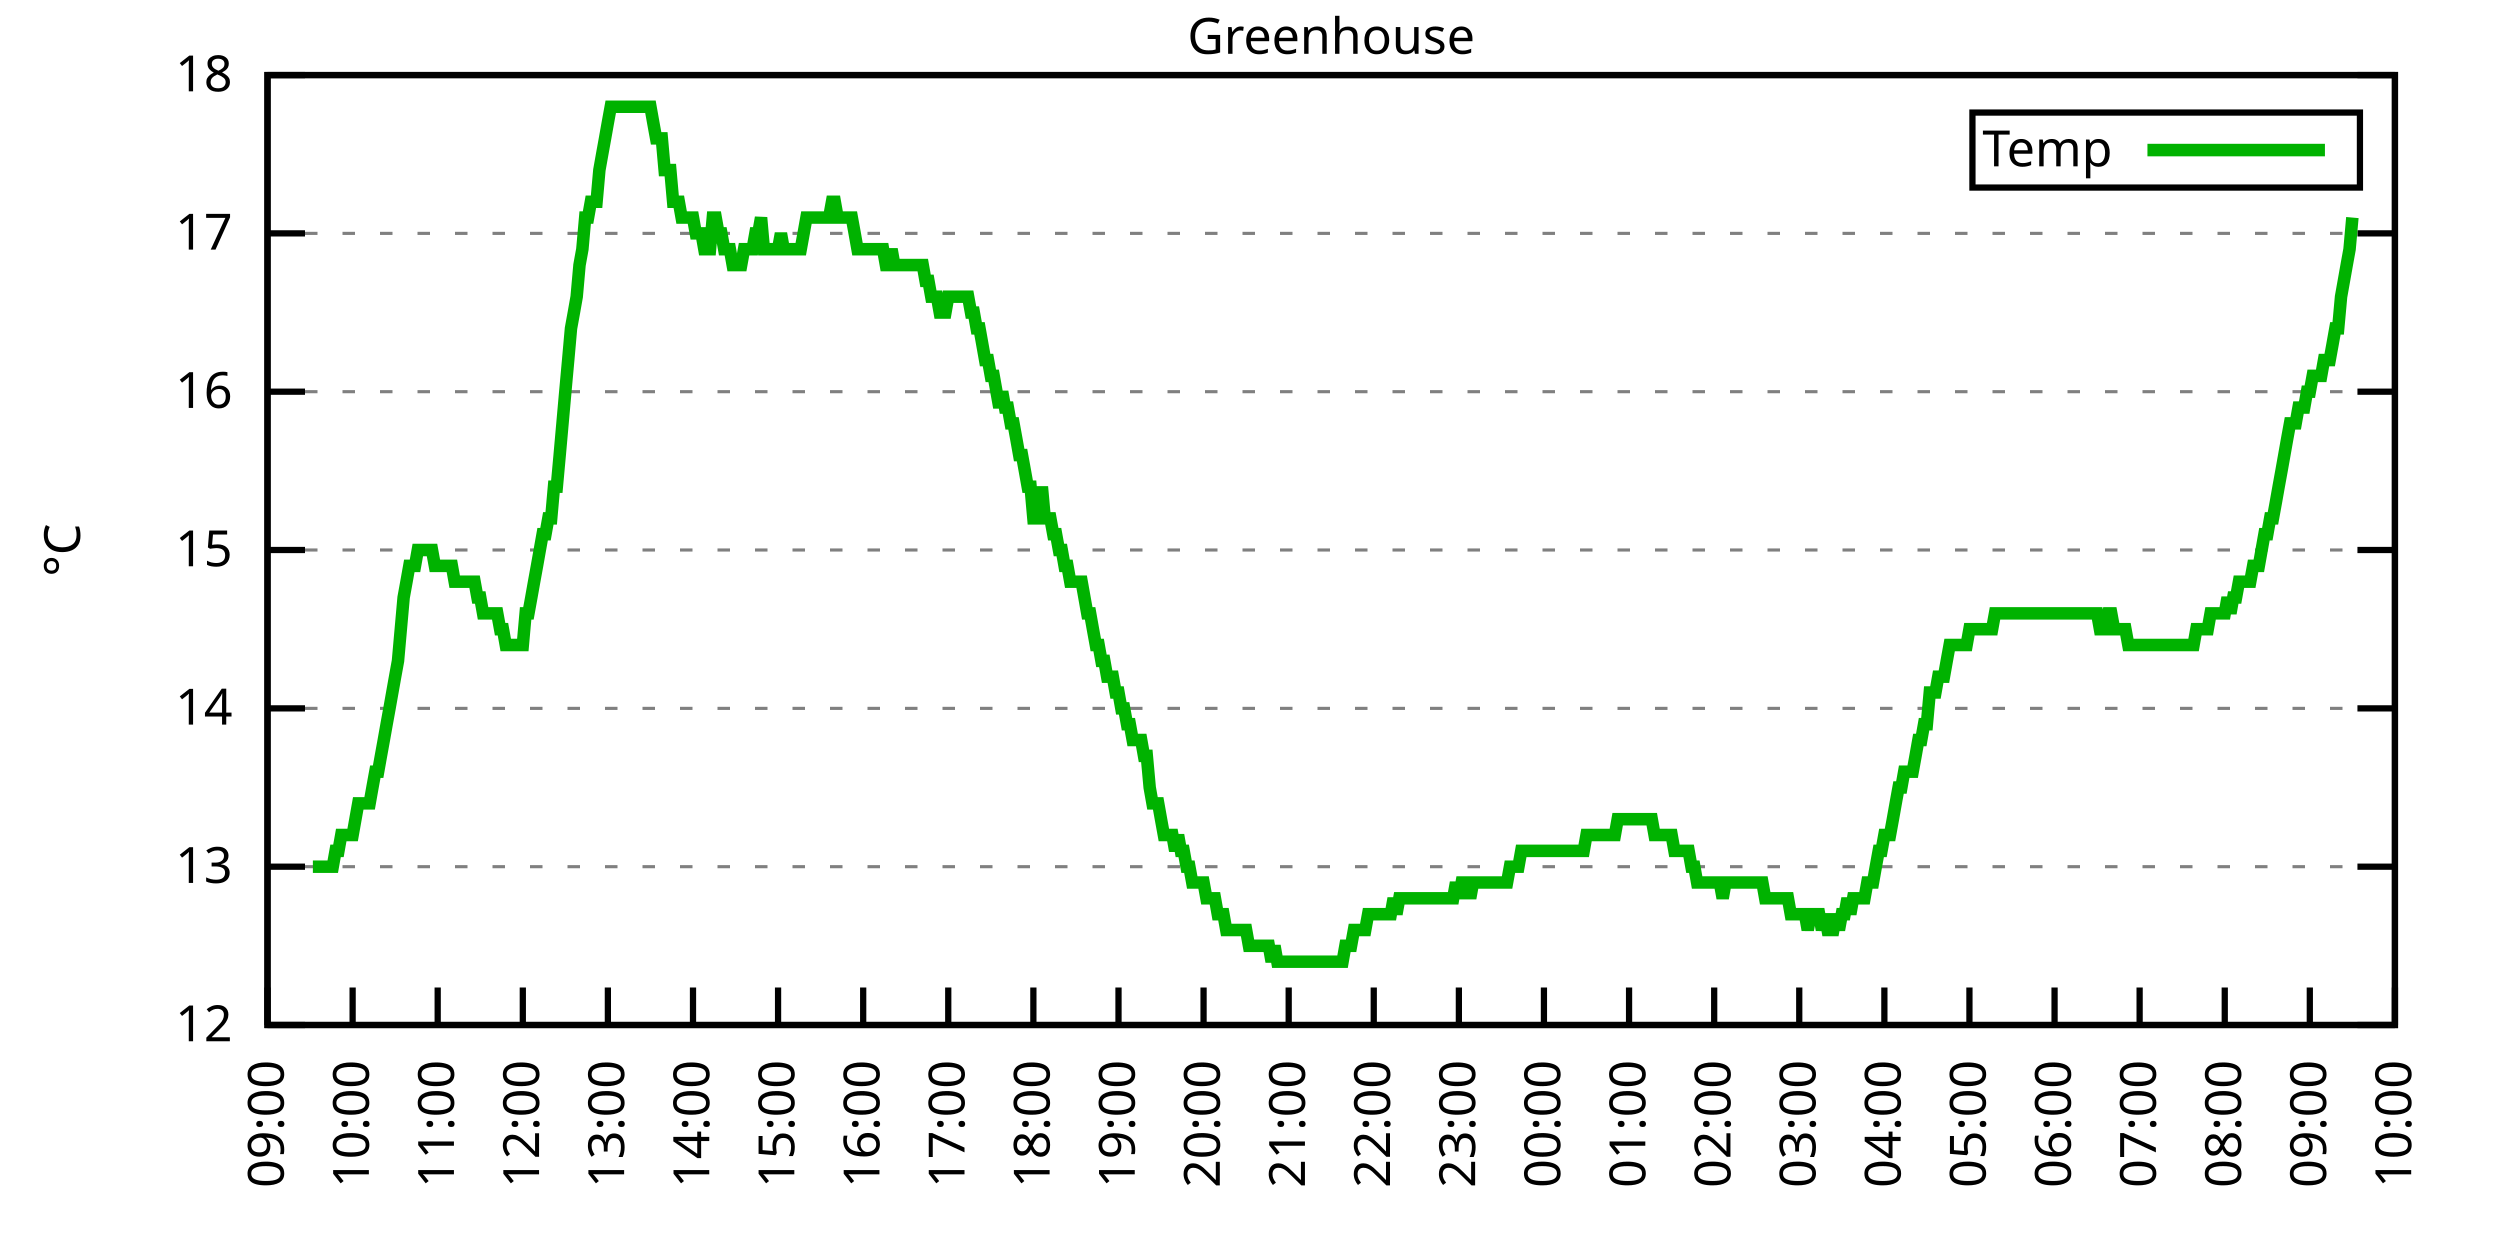
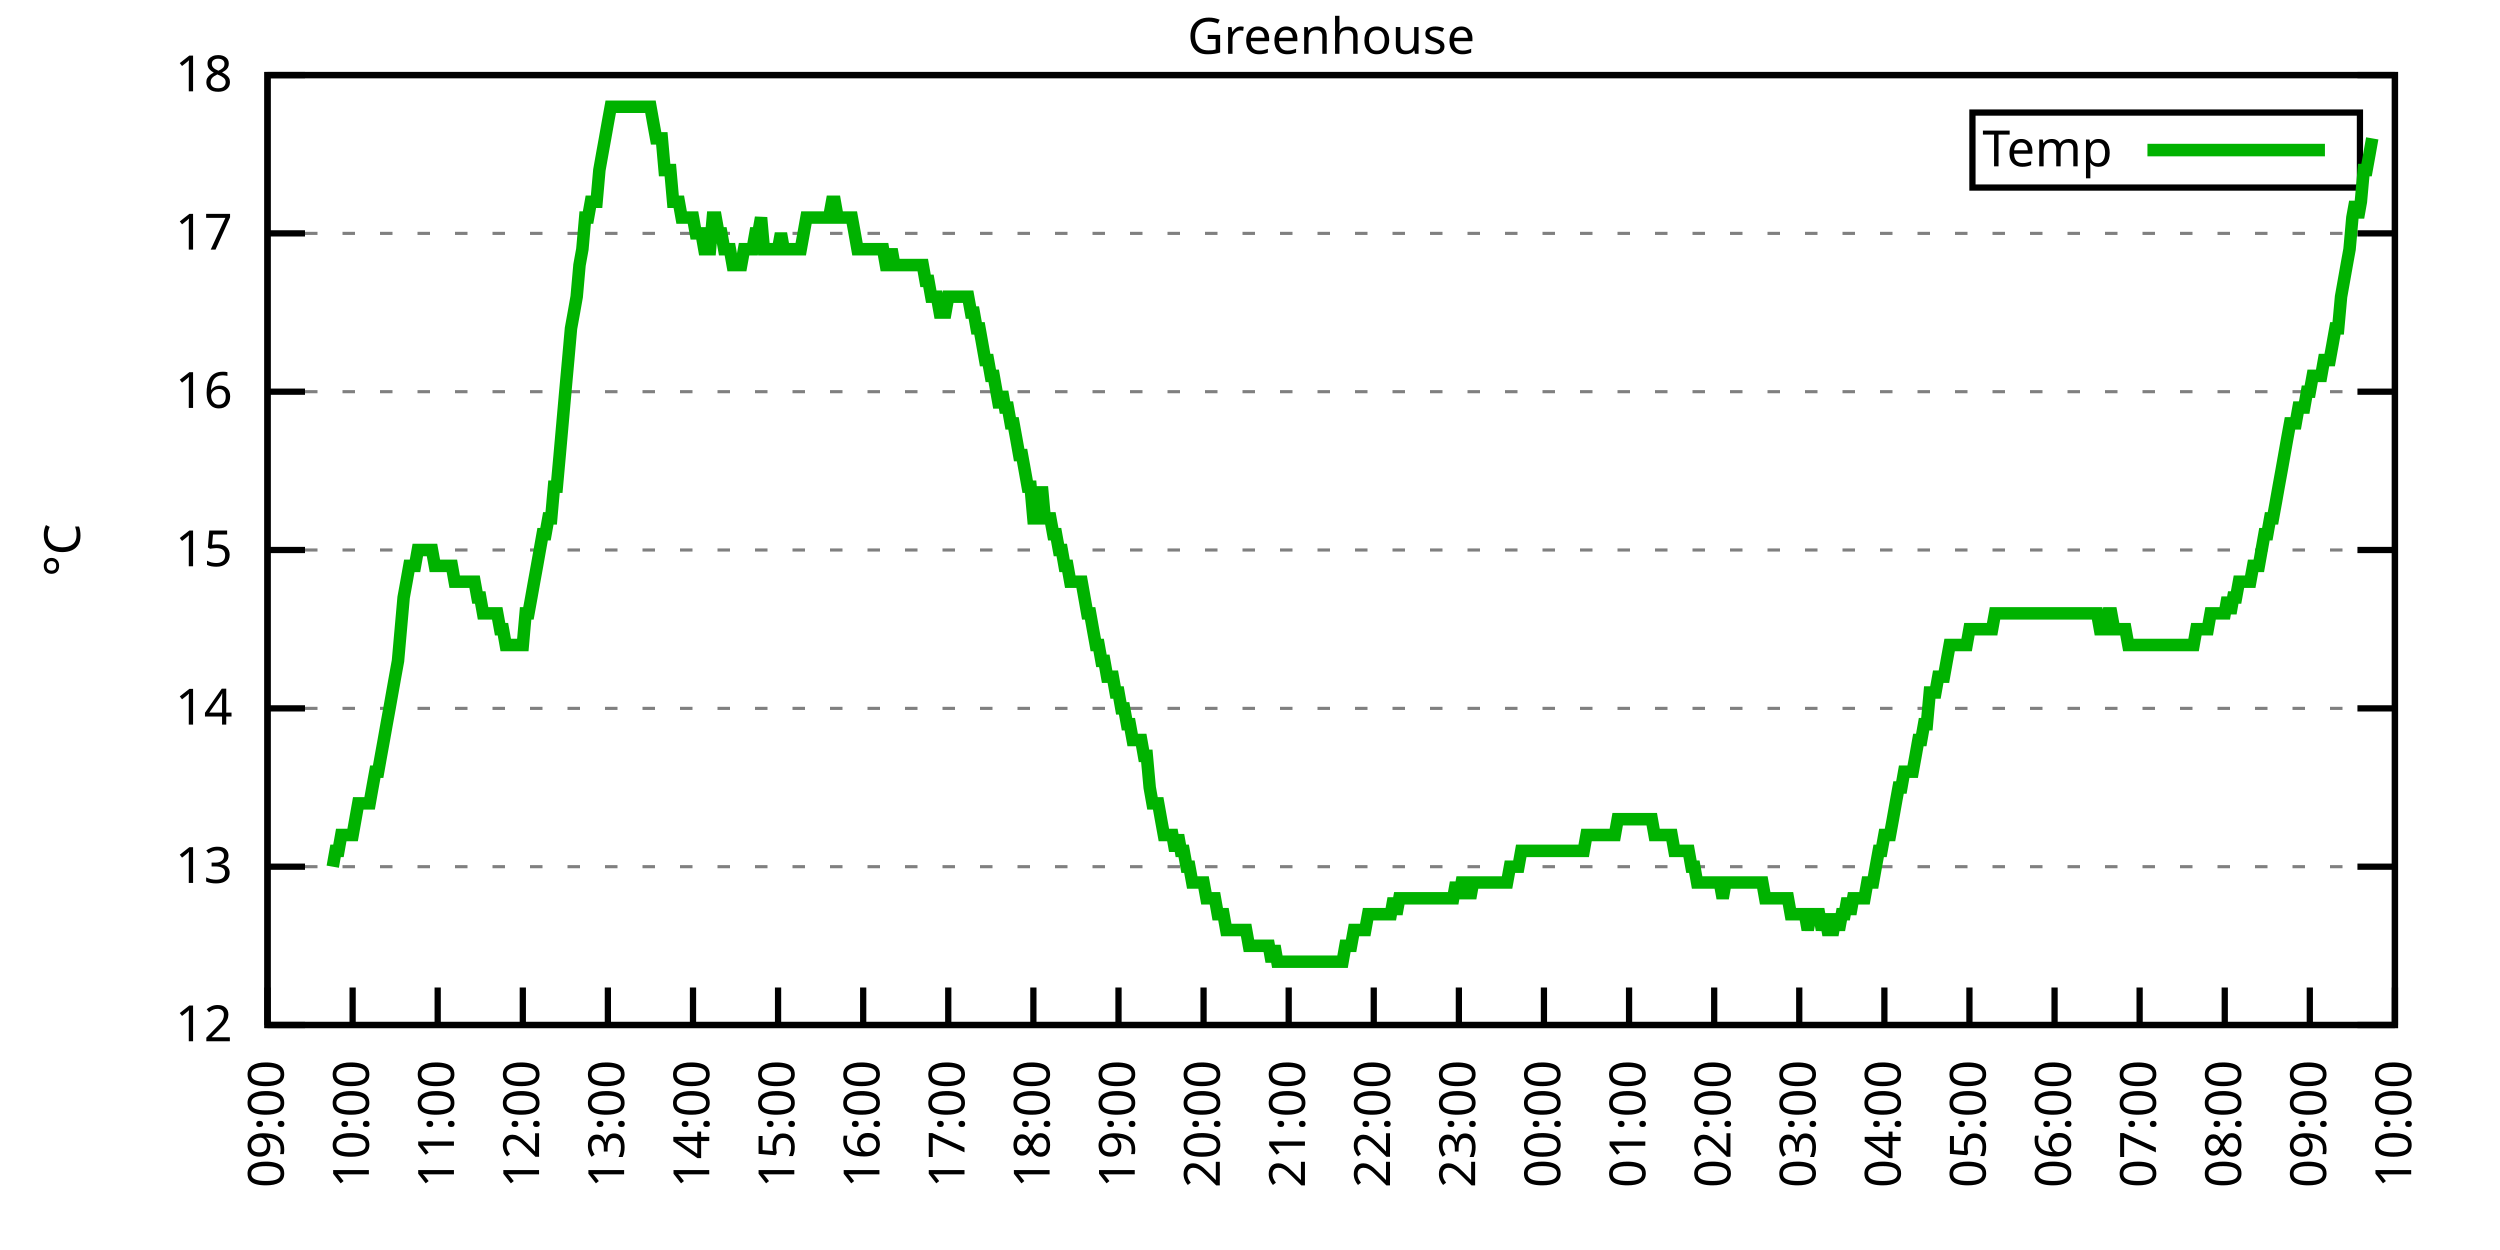
<svg xmlns="http://www.w3.org/2000/svg" xmlns:xlink="http://www.w3.org/1999/xlink" width="400" height="200" viewBox="0 0 400 200">
  <g id="gnuplot_canvas">
    <rect x="0" y="0" width="400" height="200" fill="none" />
    <defs>
      <circle id="gpDot" r="0.5" stroke-width="0.5" stroke="currentColor" />
      <path id="gpPt0" stroke-width="0.333" stroke="currentColor" d="M-1,0 h2 M0,-1 v2" />
      <path id="gpPt1" stroke-width="0.333" stroke="currentColor" d="M-1,-1 L1,1 M1,-1 L-1,1" />
      <path id="gpPt2" stroke-width="0.333" stroke="currentColor" d="M-1,0 L1,0 M0,-1 L0,1 M-1,-1 L1,1 M-1,1 L1,-1" />
      <rect id="gpPt3" stroke-width="0.333" stroke="currentColor" x="-1" y="-1" width="2" height="2" />
      <rect id="gpPt4" stroke-width="0.333" stroke="currentColor" fill="currentColor" x="-1" y="-1" width="2" height="2" />
      <circle id="gpPt5" stroke-width="0.333" stroke="currentColor" cx="0" cy="0" r="1" />
      <use xlink:href="#gpPt5" id="gpPt6" fill="currentColor" stroke="none" />
      <path id="gpPt7" stroke-width="0.333" stroke="currentColor" d="M0,-1.33 L-1.33,0.67 L1.33,0.67 z" />
      <use xlink:href="#gpPt7" id="gpPt8" fill="currentColor" stroke="none" />
      <use xlink:href="#gpPt7" id="gpPt9" stroke="currentColor" transform="rotate(180)" />
      <use xlink:href="#gpPt9" id="gpPt10" fill="currentColor" stroke="none" />
      <use xlink:href="#gpPt3" id="gpPt11" stroke="currentColor" transform="rotate(45)" />
      <use xlink:href="#gpPt11" id="gpPt12" fill="currentColor" stroke="none" />
      <path id="gpPt13" stroke-width="0.333" stroke="currentColor" d="M0,1.330 L1.265,0.411 L0.782,-1.067 L-0.782,-1.076 L-1.265,0.411 z" />
      <use xlink:href="#gpPt13" id="gpPt14" fill="currentColor" stroke="none" />
      <filter id="textbox" filterUnits="objectBoundingBox" x="0" y="0" height="1" width="1">
        <feFlood flood-color="white" flood-opacity="1" result="bgnd" />
        <feComposite in="SourceGraphic" in2="bgnd" operator="atop" />
      </filter>
      <filter id="greybox" filterUnits="objectBoundingBox" x="0" y="0" height="1" width="1">
        <feFlood flood-color="lightgrey" flood-opacity="1" result="grey" />
        <feComposite in="SourceGraphic" in2="grey" operator="atop" />
      </filter>
    </defs>
    <g fill="none" color="white" stroke="currentColor" stroke-width="1.00" stroke-linecap="butt" stroke-linejoin="miter">
</g>
    <g fill="none" color="black" stroke="currentColor" stroke-width="1.00" stroke-linecap="butt" stroke-linejoin="miter">
      <g stroke="none" shape-rendering="crispEdges">
        <polygon fill="rgb(255, 255, 255)" points="42.80,164.00 383.18,164.00 383.18,12.02 42.80,12.02 " />
      </g>
    </g>
    <g fill="none" color="black" stroke="currentColor" stroke-width="1.00" stroke-linecap="butt" stroke-linejoin="miter">
</g>
    <g fill="none" color="black" stroke="black" stroke-width="0.50" stroke-linecap="butt" stroke-linejoin="miter">
</g>
    <g fill="none" color="gray" stroke="currentColor" stroke-width="0.50" stroke-linecap="butt" stroke-linejoin="miter">
      <path stroke="gray" stroke-dasharray="2,4" class="gridline" d="M42.80,164.00 L383.19,164.00  " />
    </g>
    <g fill="none" color="gray" stroke="gray" stroke-width="1.00" stroke-linecap="butt" stroke-linejoin="miter">
</g>
    <g fill="none" color="black" stroke="currentColor" stroke-width="1.00" stroke-linecap="butt" stroke-linejoin="miter">
      <path stroke="black" d="M42.80,164.00 L48.80,164.00 M383.19,164.00 L377.19,164.00  " />
      <g transform="translate(37.20,166.60)" stroke="none" fill="black" font-family="Sans" font-size="8.00" text-anchor="end">
        <text>
          <tspan font-family="Sans"> 12</tspan>
        </text>
      </g>
    </g>
    <g fill="none" color="black" stroke="currentColor" stroke-width="1.00" stroke-linecap="butt" stroke-linejoin="miter">
</g>
    <g fill="none" color="black" stroke="black" stroke-width="0.50" stroke-linecap="butt" stroke-linejoin="miter">
</g>
    <g fill="none" color="gray" stroke="currentColor" stroke-width="0.50" stroke-linecap="butt" stroke-linejoin="miter">
      <path stroke="gray" stroke-dasharray="2,4" class="gridline" d="M42.80,138.67 L383.19,138.67  " />
    </g>
    <g fill="none" color="gray" stroke="gray" stroke-width="1.00" stroke-linecap="butt" stroke-linejoin="miter">
</g>
    <g fill="none" color="black" stroke="currentColor" stroke-width="1.00" stroke-linecap="butt" stroke-linejoin="miter">
      <path stroke="black" d="M42.80,138.67 L48.80,138.67 M383.19,138.67 L377.19,138.67  " />
      <g transform="translate(37.20,141.27)" stroke="none" fill="black" font-family="Sans" font-size="8.00" text-anchor="end">
        <text>
          <tspan font-family="Sans"> 13</tspan>
        </text>
      </g>
    </g>
    <g fill="none" color="black" stroke="currentColor" stroke-width="1.00" stroke-linecap="butt" stroke-linejoin="miter">
</g>
    <g fill="none" color="black" stroke="black" stroke-width="0.50" stroke-linecap="butt" stroke-linejoin="miter">
</g>
    <g fill="none" color="gray" stroke="currentColor" stroke-width="0.50" stroke-linecap="butt" stroke-linejoin="miter">
      <path stroke="gray" stroke-dasharray="2,4" class="gridline" d="M42.80,113.34 L383.19,113.34  " />
    </g>
    <g fill="none" color="gray" stroke="gray" stroke-width="1.00" stroke-linecap="butt" stroke-linejoin="miter">
</g>
    <g fill="none" color="black" stroke="currentColor" stroke-width="1.00" stroke-linecap="butt" stroke-linejoin="miter">
      <path stroke="black" d="M42.80,113.34 L48.80,113.34 M383.19,113.34 L377.19,113.34  " />
      <g transform="translate(37.20,115.94)" stroke="none" fill="black" font-family="Sans" font-size="8.00" text-anchor="end">
        <text>
          <tspan font-family="Sans"> 14</tspan>
        </text>
      </g>
    </g>
    <g fill="none" color="black" stroke="currentColor" stroke-width="1.00" stroke-linecap="butt" stroke-linejoin="miter">
</g>
    <g fill="none" color="black" stroke="black" stroke-width="0.50" stroke-linecap="butt" stroke-linejoin="miter">
</g>
    <g fill="none" color="gray" stroke="currentColor" stroke-width="0.50" stroke-linecap="butt" stroke-linejoin="miter">
      <path stroke="gray" stroke-dasharray="2,4" class="gridline" d="M42.80,88.00 L383.19,88.00  " />
    </g>
    <g fill="none" color="gray" stroke="gray" stroke-width="1.00" stroke-linecap="butt" stroke-linejoin="miter">
</g>
    <g fill="none" color="black" stroke="currentColor" stroke-width="1.00" stroke-linecap="butt" stroke-linejoin="miter">
      <path stroke="black" d="M42.80,88.00 L48.80,88.00 M383.19,88.00 L377.19,88.00  " />
      <g transform="translate(37.20,90.60)" stroke="none" fill="black" font-family="Sans" font-size="8.00" text-anchor="end">
        <text>
          <tspan font-family="Sans"> 15</tspan>
        </text>
      </g>
    </g>
    <g fill="none" color="black" stroke="currentColor" stroke-width="1.00" stroke-linecap="butt" stroke-linejoin="miter">
</g>
    <g fill="none" color="black" stroke="black" stroke-width="0.50" stroke-linecap="butt" stroke-linejoin="miter">
</g>
    <g fill="none" color="gray" stroke="currentColor" stroke-width="0.50" stroke-linecap="butt" stroke-linejoin="miter">
      <path stroke="gray" stroke-dasharray="2,4" class="gridline" d="M42.80,62.67 L383.19,62.67  " />
    </g>
    <g fill="none" color="gray" stroke="gray" stroke-width="1.00" stroke-linecap="butt" stroke-linejoin="miter">
</g>
    <g fill="none" color="black" stroke="currentColor" stroke-width="1.00" stroke-linecap="butt" stroke-linejoin="miter">
      <path stroke="black" d="M42.80,62.67 L48.80,62.67 M383.19,62.67 L377.19,62.67  " />
      <g transform="translate(37.20,65.27)" stroke="none" fill="black" font-family="Sans" font-size="8.00" text-anchor="end">
        <text>
          <tspan font-family="Sans"> 16</tspan>
        </text>
      </g>
    </g>
    <g fill="none" color="black" stroke="currentColor" stroke-width="1.00" stroke-linecap="butt" stroke-linejoin="miter">
</g>
    <g fill="none" color="black" stroke="black" stroke-width="0.50" stroke-linecap="butt" stroke-linejoin="miter">
</g>
    <g fill="none" color="gray" stroke="currentColor" stroke-width="0.50" stroke-linecap="butt" stroke-linejoin="miter">
      <path stroke="gray" stroke-dasharray="2,4" class="gridline" d="M42.80,37.34 L383.19,37.34  " />
    </g>
    <g fill="none" color="gray" stroke="gray" stroke-width="1.00" stroke-linecap="butt" stroke-linejoin="miter">
</g>
    <g fill="none" color="black" stroke="currentColor" stroke-width="1.00" stroke-linecap="butt" stroke-linejoin="miter">
      <path stroke="black" d="M42.80,37.34 L48.80,37.34 M383.19,37.34 L377.19,37.34  " />
      <g transform="translate(37.20,39.94)" stroke="none" fill="black" font-family="Sans" font-size="8.00" text-anchor="end">
        <text>
          <tspan font-family="Sans"> 17</tspan>
        </text>
      </g>
    </g>
    <g fill="none" color="black" stroke="currentColor" stroke-width="1.00" stroke-linecap="butt" stroke-linejoin="miter">
</g>
    <g fill="none" color="black" stroke="black" stroke-width="0.50" stroke-linecap="butt" stroke-linejoin="miter">
</g>
    <g fill="none" color="gray" stroke="currentColor" stroke-width="0.50" stroke-linecap="butt" stroke-linejoin="miter">
      <path stroke="gray" stroke-dasharray="2,4" class="gridline" d="M42.80,12.01 L383.19,12.01  " />
    </g>
    <g fill="none" color="gray" stroke="gray" stroke-width="1.00" stroke-linecap="butt" stroke-linejoin="miter">
</g>
    <g fill="none" color="black" stroke="currentColor" stroke-width="1.00" stroke-linecap="butt" stroke-linejoin="miter">
      <path stroke="black" d="M42.80,12.01 L48.80,12.01 M383.19,12.01 L377.19,12.01  " />
      <g transform="translate(37.20,14.61)" stroke="none" fill="black" font-family="Sans" font-size="8.00" text-anchor="end">
        <text>
          <tspan font-family="Sans"> 18</tspan>
        </text>
      </g>
    </g>
    <g fill="none" color="black" stroke="currentColor" stroke-width="1.00" stroke-linecap="butt" stroke-linejoin="miter">
      <path stroke="black" d="M42.80,164.00 L42.80,158.00  " />
      <g transform="translate(45.40,169.60) rotate(270.00)" stroke="none" fill="black" font-family="Sans" font-size="8.00" text-anchor="end">
        <text>
          <tspan font-family="Sans">09:00</tspan>
        </text>
      </g>
    </g>
    <g fill="none" color="black" stroke="currentColor" stroke-width="1.00" stroke-linecap="butt" stroke-linejoin="miter">
      <path stroke="black" d="M56.42,164.00 L56.42,158.00  " />
      <g transform="translate(59.02,169.60) rotate(270.00)" stroke="none" fill="black" font-family="Sans" font-size="8.00" text-anchor="end">
        <text>
          <tspan font-family="Sans">10:00</tspan>
        </text>
      </g>
    </g>
    <g fill="none" color="black" stroke="currentColor" stroke-width="1.00" stroke-linecap="butt" stroke-linejoin="miter">
      <path stroke="black" d="M70.03,164.00 L70.03,158.00  " />
      <g transform="translate(72.63,169.60) rotate(270.00)" stroke="none" fill="black" font-family="Sans" font-size="8.00" text-anchor="end">
        <text>
          <tspan font-family="Sans">11:00</tspan>
        </text>
      </g>
    </g>
    <g fill="none" color="black" stroke="currentColor" stroke-width="1.00" stroke-linecap="butt" stroke-linejoin="miter">
      <path stroke="black" d="M83.65,164.00 L83.65,158.00  " />
      <g transform="translate(86.25,169.60) rotate(270.00)" stroke="none" fill="black" font-family="Sans" font-size="8.00" text-anchor="end">
        <text>
          <tspan font-family="Sans">12:00</tspan>
        </text>
      </g>
    </g>
    <g fill="none" color="black" stroke="currentColor" stroke-width="1.00" stroke-linecap="butt" stroke-linejoin="miter">
      <path stroke="black" d="M97.26,164.00 L97.26,158.00  " />
      <g transform="translate(99.86,169.60) rotate(270.00)" stroke="none" fill="black" font-family="Sans" font-size="8.00" text-anchor="end">
        <text>
          <tspan font-family="Sans">13:00</tspan>
        </text>
      </g>
    </g>
    <g fill="none" color="black" stroke="currentColor" stroke-width="1.00" stroke-linecap="butt" stroke-linejoin="miter">
      <path stroke="black" d="M110.88,164.00 L110.88,158.00  " />
      <g transform="translate(113.48,169.60) rotate(270.00)" stroke="none" fill="black" font-family="Sans" font-size="8.00" text-anchor="end">
        <text>
          <tspan font-family="Sans">14:00</tspan>
        </text>
      </g>
    </g>
    <g fill="none" color="black" stroke="currentColor" stroke-width="1.00" stroke-linecap="butt" stroke-linejoin="miter">
      <path stroke="black" d="M124.49,164.00 L124.49,158.00  " />
      <g transform="translate(127.09,169.60) rotate(270.00)" stroke="none" fill="black" font-family="Sans" font-size="8.00" text-anchor="end">
        <text>
          <tspan font-family="Sans">15:00</tspan>
        </text>
      </g>
    </g>
    <g fill="none" color="black" stroke="currentColor" stroke-width="1.00" stroke-linecap="butt" stroke-linejoin="miter">
      <path stroke="black" d="M138.11,164.00 L138.11,158.00  " />
      <g transform="translate(140.71,169.60) rotate(270.00)" stroke="none" fill="black" font-family="Sans" font-size="8.00" text-anchor="end">
        <text>
          <tspan font-family="Sans">16:00</tspan>
        </text>
      </g>
    </g>
    <g fill="none" color="black" stroke="currentColor" stroke-width="1.00" stroke-linecap="butt" stroke-linejoin="miter">
      <path stroke="black" d="M151.72,164.00 L151.72,158.00  " />
      <g transform="translate(154.32,169.60) rotate(270.00)" stroke="none" fill="black" font-family="Sans" font-size="8.00" text-anchor="end">
        <text>
          <tspan font-family="Sans">17:00</tspan>
        </text>
      </g>
    </g>
    <g fill="none" color="black" stroke="currentColor" stroke-width="1.00" stroke-linecap="butt" stroke-linejoin="miter">
      <path stroke="black" d="M165.34,164.00 L165.34,158.00  " />
      <g transform="translate(167.94,169.60) rotate(270.00)" stroke="none" fill="black" font-family="Sans" font-size="8.00" text-anchor="end">
        <text>
          <tspan font-family="Sans">18:00</tspan>
        </text>
      </g>
    </g>
    <g fill="none" color="black" stroke="currentColor" stroke-width="1.00" stroke-linecap="butt" stroke-linejoin="miter">
      <path stroke="black" d="M178.96,164.00 L178.96,158.00  " />
      <g transform="translate(181.56,169.60) rotate(270.00)" stroke="none" fill="black" font-family="Sans" font-size="8.00" text-anchor="end">
        <text>
          <tspan font-family="Sans">19:00</tspan>
        </text>
      </g>
    </g>
    <g fill="none" color="black" stroke="currentColor" stroke-width="1.00" stroke-linecap="butt" stroke-linejoin="miter">
      <path stroke="black" d="M192.57,164.00 L192.57,158.00  " />
      <g transform="translate(195.17,169.60) rotate(270.00)" stroke="none" fill="black" font-family="Sans" font-size="8.00" text-anchor="end">
        <text>
          <tspan font-family="Sans">20:00</tspan>
        </text>
      </g>
    </g>
    <g fill="none" color="black" stroke="currentColor" stroke-width="1.00" stroke-linecap="butt" stroke-linejoin="miter">
      <path stroke="black" d="M206.19,164.00 L206.19,158.00  " />
      <g transform="translate(208.79,169.60) rotate(270.00)" stroke="none" fill="black" font-family="Sans" font-size="8.00" text-anchor="end">
        <text>
          <tspan font-family="Sans">21:00</tspan>
        </text>
      </g>
    </g>
    <g fill="none" color="black" stroke="currentColor" stroke-width="1.00" stroke-linecap="butt" stroke-linejoin="miter">
      <path stroke="black" d="M219.80,164.00 L219.80,158.00  " />
      <g transform="translate(222.40,169.60) rotate(270.00)" stroke="none" fill="black" font-family="Sans" font-size="8.00" text-anchor="end">
        <text>
          <tspan font-family="Sans">22:00</tspan>
        </text>
      </g>
    </g>
    <g fill="none" color="black" stroke="currentColor" stroke-width="1.00" stroke-linecap="butt" stroke-linejoin="miter">
      <path stroke="black" d="M233.42,164.00 L233.42,158.00  " />
      <g transform="translate(236.02,169.60) rotate(270.00)" stroke="none" fill="black" font-family="Sans" font-size="8.00" text-anchor="end">
        <text>
          <tspan font-family="Sans">23:00</tspan>
        </text>
      </g>
    </g>
    <g fill="none" color="black" stroke="currentColor" stroke-width="1.00" stroke-linecap="butt" stroke-linejoin="miter">
      <path stroke="black" d="M247.03,164.00 L247.03,158.00  " />
      <g transform="translate(249.63,169.60) rotate(270.00)" stroke="none" fill="black" font-family="Sans" font-size="8.00" text-anchor="end">
        <text>
          <tspan font-family="Sans">00:00</tspan>
        </text>
      </g>
    </g>
    <g fill="none" color="black" stroke="currentColor" stroke-width="1.00" stroke-linecap="butt" stroke-linejoin="miter">
      <path stroke="black" d="M260.65,164.00 L260.65,158.00  " />
      <g transform="translate(263.25,169.60) rotate(270.00)" stroke="none" fill="black" font-family="Sans" font-size="8.00" text-anchor="end">
        <text>
          <tspan font-family="Sans">01:00</tspan>
        </text>
      </g>
    </g>
    <g fill="none" color="black" stroke="currentColor" stroke-width="1.00" stroke-linecap="butt" stroke-linejoin="miter">
      <path stroke="black" d="M274.27,164.00 L274.27,158.00  " />
      <g transform="translate(276.87,169.60) rotate(270.00)" stroke="none" fill="black" font-family="Sans" font-size="8.00" text-anchor="end">
        <text>
          <tspan font-family="Sans">02:00</tspan>
        </text>
      </g>
    </g>
    <g fill="none" color="black" stroke="currentColor" stroke-width="1.00" stroke-linecap="butt" stroke-linejoin="miter">
      <path stroke="black" d="M287.88,164.00 L287.88,158.00  " />
      <g transform="translate(290.48,169.60) rotate(270.00)" stroke="none" fill="black" font-family="Sans" font-size="8.00" text-anchor="end">
        <text>
          <tspan font-family="Sans">03:00</tspan>
        </text>
      </g>
    </g>
    <g fill="none" color="black" stroke="currentColor" stroke-width="1.00" stroke-linecap="butt" stroke-linejoin="miter">
      <path stroke="black" d="M301.50,164.00 L301.50,158.00  " />
      <g transform="translate(304.10,169.60) rotate(270.00)" stroke="none" fill="black" font-family="Sans" font-size="8.00" text-anchor="end">
        <text>
          <tspan font-family="Sans">04:00</tspan>
        </text>
      </g>
    </g>
    <g fill="none" color="black" stroke="currentColor" stroke-width="1.00" stroke-linecap="butt" stroke-linejoin="miter">
      <path stroke="black" d="M315.11,164.00 L315.11,158.00  " />
      <g transform="translate(317.71,169.60) rotate(270.00)" stroke="none" fill="black" font-family="Sans" font-size="8.00" text-anchor="end">
        <text>
          <tspan font-family="Sans">05:00</tspan>
        </text>
      </g>
    </g>
    <g fill="none" color="black" stroke="currentColor" stroke-width="1.00" stroke-linecap="butt" stroke-linejoin="miter">
      <path stroke="black" d="M328.73,164.00 L328.73,158.00  " />
      <g transform="translate(331.33,169.60) rotate(270.00)" stroke="none" fill="black" font-family="Sans" font-size="8.00" text-anchor="end">
        <text>
          <tspan font-family="Sans">06:00</tspan>
        </text>
      </g>
    </g>
    <g fill="none" color="black" stroke="currentColor" stroke-width="1.00" stroke-linecap="butt" stroke-linejoin="miter">
      <path stroke="black" d="M342.34,164.00 L342.34,158.00  " />
      <g transform="translate(344.94,169.60) rotate(270.00)" stroke="none" fill="black" font-family="Sans" font-size="8.00" text-anchor="end">
        <text>
          <tspan font-family="Sans">07:00</tspan>
        </text>
      </g>
    </g>
    <g fill="none" color="black" stroke="currentColor" stroke-width="1.00" stroke-linecap="butt" stroke-linejoin="miter">
      <path stroke="black" d="M355.96,164.00 L355.96,158.00  " />
      <g transform="translate(358.56,169.60) rotate(270.00)" stroke="none" fill="black" font-family="Sans" font-size="8.00" text-anchor="end">
        <text>
          <tspan font-family="Sans">08:00</tspan>
        </text>
      </g>
    </g>
    <g fill="none" color="black" stroke="currentColor" stroke-width="1.00" stroke-linecap="butt" stroke-linejoin="miter">
      <path stroke="black" d="M369.57,164.00 L369.57,158.00  " />
      <g transform="translate(372.17,169.60) rotate(270.00)" stroke="none" fill="black" font-family="Sans" font-size="8.00" text-anchor="end">
        <text>
          <tspan font-family="Sans">09:00</tspan>
        </text>
      </g>
    </g>
    <g fill="none" color="black" stroke="currentColor" stroke-width="1.00" stroke-linecap="butt" stroke-linejoin="miter">
      <path stroke="black" d="M383.19,164.00 L383.19,158.00  " />
      <g transform="translate(385.79,169.60) rotate(270.00)" stroke="none" fill="black" font-family="Sans" font-size="8.00" text-anchor="end">
        <text>
          <tspan font-family="Sans">10:00</tspan>
        </text>
      </g>
    </g>
    <g fill="none" color="black" stroke="currentColor" stroke-width="1.00" stroke-linecap="butt" stroke-linejoin="miter">
</g>
    <g fill="none" color="black" stroke="currentColor" stroke-width="1.00" stroke-linecap="butt" stroke-linejoin="miter">
      <path stroke="black" d="M42.80,12.01 L42.80,164.00 L383.19,164.00 L383.19,12.01 L42.80,12.01 Z  " />
    </g>
    <g fill="none" color="black" stroke="currentColor" stroke-width="1.00" stroke-linecap="butt" stroke-linejoin="miter">
</g>
    <g fill="none" color="black" stroke="currentColor" stroke-width="1.00" stroke-linecap="butt" stroke-linejoin="miter">
      <path stroke="black" d="M315.59,30.01 L315.59,18.01 L377.59,18.01 L377.59,30.01 L315.59,30.01 Z  " />
    </g>
    <g id="Greenhouse_plot_1">
      <g fill="none" color="white" stroke="black" stroke-width="2.00" stroke-linecap="butt" stroke-linejoin="miter">
</g>
      <g fill="none" color="black" stroke="currentColor" stroke-width="2.00" stroke-linecap="butt" stroke-linejoin="miter">
        <g transform="translate(337.99,26.61)" stroke="none" fill="black" font-family="Sans" font-size="8.00" text-anchor="end">
          <text>
            <tspan font-family="Sans">Temp</tspan>
          </text>
        </g>
      </g>
      <g fill="none" color="black" stroke="currentColor" stroke-width="2.00" stroke-linecap="butt" stroke-linejoin="miter">
-         <path stroke="rgb(  0, 178,   0)" d="M343.59,24.01 L371.99,24.01 M50.06,138.67 L50.52,138.67 L50.97,138.67 L51.42,138.67 L51.88,138.67 L52.33,138.67   L52.78,138.67 L53.24,138.67 L53.69,136.14 L54.15,136.14 L54.60,133.60 L55.05,133.60 L55.51,133.60 L55.96,133.60   L56.42,133.60 L56.87,131.07 L57.32,128.54 L57.78,128.54 L58.23,128.54 L58.68,128.54 L59.14,128.54 L59.59,126.00   L60.05,123.47 L60.50,123.47 L60.95,120.94 L61.41,118.40 L61.86,115.87 L62.32,113.34 L62.77,110.80 L63.22,108.27   L63.68,105.74 L64.13,100.67 L64.58,95.60 L65.04,93.07 L65.49,90.54 L65.95,90.54 L66.40,90.54 L66.85,88.00   L67.31,88.00 L67.76,88.00 L68.22,88.00 L68.67,88.00 L69.12,88.00 L69.58,90.54 L70.03,90.54 L70.49,90.54   L70.94,90.54 L71.39,90.54 L71.85,90.54 L72.30,90.54 L72.75,93.07 L73.21,93.07 L73.66,93.07 L74.12,93.07   L74.57,93.07 L75.02,93.07 L75.48,93.07 L75.93,93.07 L76.39,95.60 L76.84,95.60 L77.29,98.14 L77.75,98.14   L78.20,98.14 L78.65,98.14 L79.11,98.14 L79.56,98.14 L80.02,100.67 L80.47,100.67 L80.92,103.20 L81.38,103.20   L81.83,103.20 L82.29,103.20 L82.74,103.20 L83.19,103.20 L83.65,103.20 L84.10,98.14 L84.55,98.14 L85.01,95.60   L85.46,93.07 L85.92,90.54 L86.37,88.00 L86.82,85.47 L87.28,85.47 L87.73,82.94 L88.19,82.94 L88.64,77.87   L89.09,77.87 L89.55,72.81 L90.00,67.74 L90.45,62.67 L90.91,57.61 L91.36,52.54 L91.82,50.01 L92.27,47.47   L92.72,42.41 L93.18,39.87 L93.63,34.81 L94.09,34.81 L94.54,32.28 L94.99,32.28 L95.45,32.28 L95.90,27.21   L96.35,24.68 L96.81,22.14 L97.26,19.61 L97.72,17.08 L98.17,17.08 L98.62,17.08 L99.08,17.08 L99.53,17.08   L99.99,17.08 L100.44,17.08 L100.89,17.08 L101.35,17.08 L101.80,17.08 L102.25,17.08 L102.71,17.08 L103.16,17.08   L103.62,17.08 L104.07,17.08 L104.52,19.61 L104.98,22.14 L105.43,22.14 L105.89,22.14 L106.34,27.21 L106.79,27.21   L107.25,27.21 L107.70,32.28 L108.15,32.28 L108.61,32.28 L109.06,34.81 L109.52,34.81 L109.97,34.81 L110.42,34.81   L110.88,34.81 L111.33,37.34 L111.79,37.34 L112.24,37.34 L112.69,39.87 L113.15,39.87 L113.60,39.87 L114.05,34.81   L114.51,34.81 L114.96,37.34 L115.42,37.34 L115.87,39.87 L116.32,39.87 L116.78,39.87 L117.23,42.41 L117.69,42.41   L118.14,42.41 L118.59,42.41 L119.05,39.87 L119.50,39.87 L119.96,39.87 L120.41,39.87 L120.86,37.34 L121.32,37.34   L121.77,34.81 L122.22,39.87 L122.68,39.87 L123.13,39.87 L123.59,39.87 L124.04,39.87 L124.49,39.87 L124.95,37.34   L125.40,39.87 L125.86,39.87 L126.31,39.87 L126.76,39.87 L127.22,39.87 L127.67,39.87 L128.12,39.87 L128.58,37.34   L129.03,34.81 L129.49,34.81 L129.94,34.81 L130.39,34.81 L130.85,34.81 L131.30,34.81 L131.76,34.81 L132.21,34.81   L132.66,34.81 L133.12,32.28 L133.57,32.28 L134.02,34.81 L134.48,34.81 L134.93,34.81 L135.39,34.81 L135.84,34.81   L136.29,34.81 L136.75,37.34 L137.20,39.87 L137.66,39.87 L138.11,39.87 L138.56,39.87 L139.02,39.87 L139.47,39.87   L139.92,39.87 L140.38,39.87 L140.83,39.87 L141.29,39.87 L141.74,42.41 L142.19,42.41 L142.65,39.87 L143.10,42.41   L143.56,42.41 L144.01,42.41 L144.46,42.41 L144.92,42.41 L145.37,42.41 L145.82,42.41 L146.28,42.41 L146.73,42.41   L147.19,42.41 L147.64,42.41 L148.09,44.94 L148.55,44.94 L149.00,47.47 L149.46,47.47 L149.91,47.47 L150.36,50.01   L150.82,50.01 L151.27,50.01 L151.72,47.47 L152.18,47.47 L152.63,47.47 L153.09,47.47 L153.54,47.47 L153.99,47.47   L154.45,47.47 L154.90,47.47 L155.36,50.01 L155.81,50.01 L156.26,52.54 L156.72,52.54 L157.17,55.07 L157.62,57.61   L158.08,57.61 L158.53,60.14 L158.99,60.14 L159.44,62.67 L159.89,65.21 L160.35,62.67 L160.80,65.21 L161.26,65.21   L161.71,67.74 L162.16,67.74 L162.62,70.27 L163.07,72.81 L163.52,72.81 L163.98,75.34 L164.43,77.87 L164.89,77.87   L165.34,82.94 L165.79,82.94 L166.25,82.94 L166.70,77.87 L167.16,82.94 L167.61,82.94 L168.06,82.94 L168.52,85.47   L168.97,85.47 L169.43,88.00 L169.88,88.00 L170.33,90.54 L170.79,90.54 L171.24,93.07 L171.69,93.07 L172.15,93.07   L172.60,93.07 L173.06,93.07 L173.51,95.60 L173.96,98.14 L174.42,98.14 L174.87,100.67 L175.33,103.20 L175.78,103.20   L176.23,105.74 L176.69,105.74 L177.14,108.27 L177.59,108.27 L178.05,108.27 L178.50,110.80 L178.96,110.80 L179.41,113.34   L179.86,113.34 L180.32,115.87 L180.77,115.87 L181.23,118.40 L181.68,118.40 L182.13,118.40 L182.59,118.40 L183.04,120.94   L183.49,120.94 L183.95,126.00 L184.40,128.54 L184.86,128.54 L185.31,128.54 L185.76,131.07 L186.22,133.60 L186.67,133.60   L187.13,133.60 L187.58,133.60 L188.03,136.14 L188.49,133.60 L188.94,136.14 L189.39,136.14 L189.85,138.67 L190.30,138.67   L190.76,141.20 L191.21,141.20 L191.66,141.20 L192.12,141.20 L192.57,141.20 L193.03,143.73 L193.48,143.73 L193.93,143.73   L194.39,143.73 L194.84,146.27 L195.29,146.27 L195.75,146.27 L196.20,148.80 L196.66,148.80 L197.11,148.80 L197.56,148.80   L198.02,148.80 L198.47,148.80 L198.93,148.80 L199.38,148.80 L199.83,151.33 L200.29,151.33 L200.74,151.33 L201.19,151.33   L201.65,151.33 L202.10,151.33 L202.56,151.33 L203.01,151.33 L203.46,153.87 L203.92,151.33 L204.37,153.87 L204.83,153.87   L205.28,153.87 L205.73,153.87 L206.19,153.87 L206.64,153.87 L207.09,153.87 L207.55,153.87 L208.00,153.87 L208.46,153.87   L208.91,153.87 L209.36,153.87 L209.82,153.87 L210.27,153.87 L210.73,153.87 L211.18,153.87 L211.63,153.87 L212.09,153.87   L212.54,153.87 L213.00,153.87 L213.45,153.87 L213.90,153.87 L214.36,153.87 L214.81,153.87 L215.26,151.33 L215.72,151.33   L216.17,151.33 L216.63,148.80 L217.08,148.80 L217.53,148.80 L217.99,148.80 L218.44,148.80 L218.90,146.27 L219.35,146.27   L219.80,146.27 L220.26,146.27 L220.71,146.27 L221.16,146.27 L221.62,146.27 L222.07,146.27 L222.53,146.27 L222.98,143.73   L223.43,146.27 L223.89,143.73 L224.34,143.73 L224.80,143.73 L225.25,143.73 L225.70,143.73 L226.16,143.73 L226.61,143.73   L227.06,143.73 L227.52,143.73 L227.97,143.73 L228.43,143.73 L228.88,143.73 L229.33,143.73 L229.79,143.73 L230.24,143.73   L230.70,143.73 L231.15,143.73 L231.60,143.73 L232.06,143.73 L232.51,143.73 L232.96,141.20 L233.42,143.73 L233.87,141.20   L234.33,141.20 L234.78,141.20 L235.23,143.73 L235.69,141.20 L236.14,141.20 L236.60,141.20 L237.05,141.20 L237.50,141.20   L237.96,141.20 L238.41,141.20 L238.86,141.20 L239.32,141.20 L239.77,141.20 L240.23,141.20 L240.68,141.20 L241.13,141.20   L241.59,138.67 L242.04,138.67 L242.50,138.67 L242.95,138.67 L243.40,136.14 L243.86,136.14 L244.31,136.14 L244.76,136.14   L245.22,136.14 L245.67,136.14 L246.13,136.14 L246.58,136.14 L247.03,136.14 L247.49,136.14 L247.94,136.14 L248.40,136.14   L248.85,136.14 L249.30,136.14 L249.76,136.14 L250.21,136.14 L250.66,136.14 L251.12,136.14 L251.57,136.14 L252.03,136.14   L252.48,136.14 L252.93,136.14 L253.39,136.14 L253.84,133.60 L254.30,133.60 L254.75,133.60 L255.20,133.60 L255.66,133.60   L256.11,133.60 L256.56,133.60 L257.02,133.60 L257.47,133.60 L257.93,133.60 L258.38,133.60 L258.83,131.07 L259.29,131.07   L259.74,131.07 L260.20,131.07 L260.65,131.07 L261.10,131.07 L261.56,131.07 L262.01,131.07 L262.47,131.07 L262.92,131.07   L263.37,131.07 L263.83,131.07 L264.28,131.07 L264.73,133.60 L265.19,133.60 L265.64,133.60 L266.10,133.60 L266.55,133.60   L267.00,133.60 L267.46,133.60 L267.91,136.14 L268.37,136.14 L268.82,136.14 L269.27,136.14 L269.73,136.14 L270.18,136.14   L270.63,138.67 L271.09,138.67 L271.54,141.20 L272.00,141.20 L272.45,141.20 L272.90,141.20 L273.36,141.20 L273.81,141.20   L274.27,141.20 L274.72,141.20 L275.17,141.20 L275.63,143.73 L276.08,141.20 L276.53,141.20 L276.99,141.20 L277.44,141.20   L277.90,141.20 L278.35,141.20 L278.80,141.20 L279.26,141.20 L279.71,141.20 L280.17,141.20 L280.62,141.20 L281.07,141.20   L281.53,141.20 L281.98,141.20 L282.43,143.73 L282.89,143.73 L283.34,143.73 L283.80,143.73 L284.25,143.73 L284.70,143.73   L285.16,143.73 L285.61,143.73 L286.07,143.73 L286.52,146.27 L286.97,146.27 L287.43,146.27 L287.88,146.27 L288.33,146.27   L288.79,146.27 L289.24,148.80 L289.70,146.27 L290.15,146.27 L290.60,146.27 L291.06,146.27 L291.51,148.80 L291.97,146.27   L292.42,148.80 L292.87,148.80 L293.33,148.80 L293.78,146.27 L294.23,148.80 L294.69,146.27 L295.14,146.27 L295.60,143.73   L296.05,146.27 L296.50,143.73 L296.96,143.73 L297.41,143.73 L297.87,143.73 L298.32,143.73 L298.77,141.20 L299.23,141.20   L299.68,141.20 L300.13,138.67 L300.59,136.14 L301.04,136.14 L301.50,133.60 L301.95,133.60 L302.40,133.60 L302.86,131.07   L303.31,128.54 L303.77,126.00 L304.22,126.00 L304.67,123.47 L305.13,123.47 L305.58,123.47 L306.03,123.47 L306.49,120.94   L306.94,118.40 L307.40,118.40 L307.85,115.87 L308.30,115.87 L308.76,110.80 L309.21,110.80 L309.67,110.80 L310.12,108.27   L310.57,108.27 L311.03,108.27 L311.48,105.74 L311.94,103.20 L312.39,103.20 L312.84,103.20 L313.30,103.20 L313.75,103.20   L314.20,103.20 L314.66,103.20 L315.11,100.67 L315.57,100.67 L316.02,100.67 L316.47,100.67 L316.93,100.67 L317.38,100.67   L317.84,100.67 L318.29,100.67 L318.74,100.67 L319.20,98.14 L319.65,98.14 L320.10,98.14 L320.56,98.14 L321.01,98.14   L321.47,98.14 L321.92,98.14 L322.37,98.14 L322.83,98.14 L323.28,98.14 L323.74,98.14 L324.19,98.14 L324.64,98.14   L325.10,98.14 L325.55,98.14 L326.00,98.14 L326.46,98.14 L326.91,98.14 L327.37,98.14 L327.82,98.14 L328.27,98.14   L328.73,98.14 L329.18,98.14 L329.64,98.14 L330.09,98.14 L330.54,98.14 L331.00,98.14 L331.45,98.14 L331.90,98.14   L332.36,98.14 L332.81,98.14 L333.27,98.14 L333.72,98.14 L334.17,98.14 L334.63,98.14 L335.08,98.14 L335.54,98.14   L335.99,100.67 L336.44,100.67 L336.90,100.67 L337.35,98.14 L337.80,98.14 L338.26,100.67 L338.71,100.67 L339.17,100.67   L339.62,100.67 L340.07,100.67 L340.53,103.20 L340.98,103.20 L341.44,103.20 L341.89,103.20 L342.34,103.20 L342.80,103.20   L343.25,103.20 L343.70,103.20 L344.16,103.20 L344.61,103.20 L345.07,103.20 L345.52,103.20 L345.97,103.20 L346.43,103.20   L346.88,103.20 L347.34,103.20 L347.79,103.20 L348.24,103.20 L348.70,103.20 L349.15,103.20 L349.60,103.20 L350.06,103.20   L350.51,103.20 L350.97,103.20 L351.42,100.67 L351.87,100.67 L352.33,100.67 L352.78,100.67 L353.24,100.67 L353.69,98.14   L354.14,98.14 L354.60,98.14 L355.05,98.14 L355.50,98.14 L355.96,98.14 L356.41,95.60 L356.87,98.14 L357.32,95.60   L357.77,95.60 L358.23,93.07 L358.68,93.07 L359.14,93.07 L359.59,93.07 L360.04,93.07 L360.50,90.54 L360.95,90.54   L361.41,90.54 L361.86,88.00 L362.31,85.47 L362.77,85.47 L363.22,82.94 L363.67,82.94 L364.13,80.41 L364.58,77.87   L365.04,75.34 L365.49,72.81 L365.94,70.27 L366.40,67.74 L366.85,67.74 L367.31,67.74 L367.76,65.21 L368.21,65.21   L368.67,65.21 L369.12,62.67 L369.57,62.67 L370.03,60.14 L370.48,60.14 L370.94,60.14 L371.39,60.14 L371.84,57.61   L372.30,57.61 L372.75,57.61 L373.21,55.07 L373.66,52.54 L374.11,52.54 L374.57,47.47 L375.02,44.94 L375.47,42.41   L375.93,39.87 L376.38,34.81  " />
+         <path stroke="rgb(  0, 178,   0)" d="M343.59,24.01 L371.99,24.01 M53.24,138.67 L53.69,136.14 L54.15,136.14 L54.60,133.60 L55.05,133.60 L55.51,133.60   L55.96,133.60 L56.42,133.60 L56.87,131.07 L57.32,128.54 L57.78,128.54 L58.23,128.54 L58.68,128.54 L59.14,128.54   L59.59,126.00 L60.05,123.47 L60.50,123.47 L60.95,120.94 L61.41,118.40 L61.86,115.87 L62.32,113.34 L62.77,110.80   L63.22,108.27 L63.68,105.74 L64.13,100.67 L64.58,95.60 L65.04,93.07 L65.49,90.54 L65.95,90.54 L66.40,90.54   L66.85,88.00 L67.31,88.00 L67.76,88.00 L68.22,88.00 L68.67,88.00 L69.12,88.00 L69.58,90.54 L70.03,90.54   L70.49,90.54 L70.94,90.54 L71.39,90.54 L71.85,90.54 L72.30,90.54 L72.75,93.07 L73.21,93.07 L73.66,93.07   L74.12,93.07 L74.57,93.07 L75.02,93.07 L75.48,93.07 L75.93,93.07 L76.39,95.60 L76.84,95.60 L77.29,98.14   L77.75,98.14 L78.20,98.14 L78.65,98.14 L79.11,98.14 L79.56,98.14 L80.02,100.67 L80.47,100.67 L80.92,103.20   L81.38,103.20 L81.83,103.20 L82.29,103.20 L82.74,103.20 L83.19,103.20 L83.65,103.20 L84.10,98.14 L84.55,98.14   L85.01,95.60 L85.46,93.07 L85.92,90.54 L86.37,88.00 L86.82,85.47 L87.28,85.47 L87.73,82.94 L88.19,82.94   L88.64,77.87 L89.09,77.87 L89.55,72.81 L90.00,67.74 L90.45,62.67 L90.91,57.61 L91.36,52.54 L91.82,50.01   L92.27,47.47 L92.72,42.41 L93.18,39.87 L93.63,34.81 L94.09,34.81 L94.54,32.28 L94.99,32.28 L95.45,32.28   L95.90,27.21 L96.35,24.68 L96.81,22.14 L97.26,19.61 L97.72,17.08 L98.17,17.08 L98.62,17.08 L99.08,17.08   L99.53,17.08 L99.99,17.08 L100.44,17.08 L100.89,17.08 L101.35,17.08 L101.80,17.08 L102.25,17.08 L102.71,17.08   L103.16,17.08 L103.62,17.08 L104.07,17.08 L104.52,19.61 L104.98,22.14 L105.43,22.14 L105.89,22.14 L106.34,27.21   L106.79,27.21 L107.25,27.21 L107.70,32.28 L108.15,32.28 L108.61,32.28 L109.06,34.81 L109.52,34.81 L109.97,34.81   L110.42,34.81 L110.88,34.81 L111.33,37.34 L111.79,37.34 L112.24,37.34 L112.69,39.87 L113.15,39.87 L113.60,39.87   L114.05,34.81 L114.51,34.81 L114.96,37.34 L115.42,37.34 L115.87,39.87 L116.32,39.87 L116.78,39.87 L117.23,42.41   L117.69,42.41 L118.14,42.41 L118.59,42.41 L119.05,39.87 L119.50,39.87 L119.96,39.87 L120.41,39.87 L120.86,37.34   L121.32,37.34 L121.77,34.81 L122.22,39.87 L122.68,39.87 L123.13,39.87 L123.59,39.87 L124.04,39.87 L124.49,39.87   L124.95,37.34 L125.40,39.87 L125.86,39.87 L126.31,39.87 L126.76,39.87 L127.22,39.87 L127.67,39.87 L128.12,39.87   L128.58,37.34 L129.03,34.81 L129.49,34.81 L129.94,34.81 L130.39,34.81 L130.85,34.81 L131.30,34.81 L131.76,34.81   L132.21,34.81 L132.66,34.81 L133.12,32.28 L133.57,32.28 L134.02,34.81 L134.48,34.81 L134.93,34.81 L135.39,34.81   L135.84,34.81 L136.29,34.81 L136.75,37.34 L137.20,39.87 L137.66,39.87 L138.11,39.87 L138.56,39.87 L139.02,39.87   L139.47,39.87 L139.92,39.87 L140.38,39.87 L140.83,39.87 L141.29,39.87 L141.74,42.41 L142.19,42.41 L142.65,39.87   L143.10,42.41 L143.56,42.41 L144.01,42.41 L144.46,42.41 L144.92,42.41 L145.37,42.41 L145.82,42.41 L146.28,42.41   L146.73,42.41 L147.19,42.41 L147.64,42.41 L148.09,44.94 L148.55,44.94 L149.00,47.47 L149.46,47.47 L149.91,47.47   L150.36,50.01 L150.82,50.01 L151.27,50.01 L151.72,47.47 L152.18,47.47 L152.63,47.47 L153.09,47.47 L153.54,47.47   L153.99,47.47 L154.45,47.47 L154.90,47.47 L155.36,50.01 L155.81,50.01 L156.26,52.54 L156.72,52.54 L157.17,55.07   L157.62,57.61 L158.08,57.61 L158.53,60.14 L158.99,60.14 L159.44,62.67 L159.89,65.21 L160.35,62.67 L160.80,65.21   L161.26,65.21 L161.71,67.74 L162.16,67.74 L162.62,70.27 L163.07,72.81 L163.52,72.81 L163.98,75.34 L164.43,77.87   L164.89,77.87 L165.34,82.94 L165.79,82.94 L166.25,82.94 L166.70,77.87 L167.16,82.94 L167.61,82.94 L168.06,82.94   L168.52,85.47 L168.97,85.47 L169.43,88.00 L169.88,88.00 L170.33,90.54 L170.79,90.54 L171.24,93.07 L171.69,93.07   L172.15,93.07 L172.60,93.07 L173.06,93.07 L173.51,95.60 L173.96,98.14 L174.42,98.14 L174.87,100.67 L175.33,103.20   L175.78,103.20 L176.23,105.74 L176.69,105.74 L177.14,108.27 L177.59,108.27 L178.05,108.27 L178.50,110.80 L178.96,110.80   L179.41,113.34 L179.86,113.34 L180.32,115.87 L180.77,115.87 L181.23,118.40 L181.68,118.40 L182.13,118.40 L182.59,118.40   L183.04,120.94 L183.49,120.94 L183.95,126.00 L184.40,128.54 L184.86,128.54 L185.31,128.54 L185.76,131.07 L186.22,133.60   L186.67,133.60 L187.13,133.60 L187.58,133.60 L188.03,136.14 L188.49,133.60 L188.94,136.14 L189.39,136.14 L189.85,138.67   L190.30,138.67 L190.76,141.20 L191.21,141.20 L191.66,141.20 L192.12,141.20 L192.57,141.20 L193.03,143.73 L193.48,143.73   L193.93,143.73 L194.39,143.73 L194.84,146.27 L195.29,146.27 L195.75,146.27 L196.20,148.80 L196.66,148.80 L197.11,148.80   L197.56,148.80 L198.02,148.80 L198.47,148.80 L198.93,148.80 L199.38,148.80 L199.83,151.33 L200.29,151.33 L200.74,151.33   L201.19,151.33 L201.65,151.33 L202.10,151.33 L202.56,151.33 L203.01,151.33 L203.46,153.87 L203.92,151.33 L204.37,153.87   L204.83,153.87 L205.28,153.87 L205.73,153.87 L206.19,153.87 L206.64,153.87 L207.09,153.87 L207.55,153.87 L208.00,153.87   L208.46,153.87 L208.91,153.87 L209.36,153.87 L209.82,153.87 L210.27,153.87 L210.73,153.87 L211.18,153.87 L211.63,153.87   L212.09,153.87 L212.54,153.87 L213.00,153.87 L213.45,153.87 L213.90,153.87 L214.36,153.87 L214.81,153.87 L215.26,151.33   L215.72,151.33 L216.17,151.33 L216.63,148.80 L217.08,148.80 L217.53,148.80 L217.99,148.80 L218.44,148.80 L218.90,146.27   L219.35,146.27 L219.80,146.27 L220.26,146.27 L220.71,146.27 L221.16,146.27 L221.62,146.27 L222.07,146.27 L222.53,146.27   L222.98,143.73 L223.43,146.27 L223.89,143.73 L224.34,143.73 L224.80,143.73 L225.25,143.73 L225.70,143.73 L226.16,143.73   L226.61,143.73 L227.06,143.73 L227.52,143.73 L227.97,143.73 L228.43,143.73 L228.88,143.73 L229.33,143.73 L229.79,143.73   L230.24,143.73 L230.70,143.73 L231.15,143.73 L231.60,143.73 L232.06,143.73 L232.51,143.73 L232.96,141.20 L233.42,143.73   L233.87,141.20 L234.33,141.20 L234.78,141.20 L235.23,143.73 L235.69,141.20 L236.14,141.20 L236.60,141.20 L237.05,141.20   L237.50,141.20 L237.96,141.20 L238.41,141.20 L238.86,141.20 L239.32,141.20 L239.77,141.20 L240.23,141.20 L240.68,141.20   L241.13,141.20 L241.59,138.67 L242.04,138.67 L242.50,138.67 L242.95,138.67 L243.40,136.14 L243.86,136.14 L244.31,136.14   L244.76,136.14 L245.22,136.14 L245.67,136.14 L246.13,136.14 L246.58,136.14 L247.03,136.14 L247.49,136.14 L247.94,136.14   L248.40,136.14 L248.85,136.14 L249.30,136.14 L249.76,136.14 L250.21,136.14 L250.66,136.14 L251.12,136.14 L251.57,136.14   L252.03,136.14 L252.48,136.14 L252.93,136.14 L253.39,136.14 L253.84,133.60 L254.30,133.60 L254.75,133.60 L255.20,133.60   L255.66,133.60 L256.11,133.60 L256.56,133.60 L257.02,133.60 L257.47,133.60 L257.93,133.60 L258.38,133.60 L258.83,131.07   L259.29,131.07 L259.74,131.07 L260.20,131.07 L260.65,131.07 L261.10,131.07 L261.56,131.07 L262.01,131.07 L262.47,131.07   L262.92,131.07 L263.37,131.07 L263.83,131.07 L264.28,131.07 L264.73,133.60 L265.19,133.60 L265.64,133.60 L266.10,133.60   L266.55,133.60 L267.00,133.60 L267.46,133.60 L267.91,136.14 L268.37,136.14 L268.82,136.14 L269.27,136.14 L269.73,136.14   L270.18,136.14 L270.63,138.67 L271.09,138.67 L271.54,141.20 L272.00,141.20 L272.45,141.20 L272.90,141.20 L273.36,141.20   L273.81,141.20 L274.27,141.20 L274.72,141.20 L275.17,141.20 L275.63,143.73 L276.08,141.20 L276.53,141.20 L276.99,141.20   L277.44,141.20 L277.90,141.20 L278.35,141.20 L278.80,141.20 L279.26,141.20 L279.71,141.20 L280.17,141.20 L280.62,141.20   L281.07,141.20 L281.53,141.20 L281.98,141.20 L282.43,143.73 L282.89,143.73 L283.34,143.73 L283.80,143.73 L284.25,143.73   L284.70,143.73 L285.16,143.73 L285.61,143.73 L286.07,143.73 L286.52,146.27 L286.97,146.27 L287.43,146.27 L287.88,146.27   L288.33,146.27 L288.79,146.27 L289.24,148.80 L289.70,146.27 L290.15,146.27 L290.60,146.27 L291.06,146.27 L291.51,148.80   L291.97,146.27 L292.42,148.80 L292.87,148.80 L293.33,148.80 L293.78,146.27 L294.23,148.80 L294.69,146.27 L295.14,146.27   L295.60,143.73 L296.05,146.27 L296.50,143.73 L296.96,143.73 L297.41,143.73 L297.87,143.73 L298.32,143.73 L298.77,141.20   L299.23,141.20 L299.68,141.20 L300.13,138.67 L300.59,136.14 L301.04,136.14 L301.50,133.60 L301.95,133.60 L302.40,133.60   L302.86,131.07 L303.31,128.54 L303.77,126.00 L304.22,126.00 L304.67,123.47 L305.13,123.47 L305.58,123.47 L306.03,123.47   L306.49,120.94 L306.94,118.40 L307.40,118.40 L307.85,115.87 L308.30,115.87 L308.76,110.80 L309.21,110.80 L309.67,110.80   L310.12,108.27 L310.57,108.27 L311.03,108.27 L311.48,105.74 L311.94,103.20 L312.39,103.20 L312.84,103.20 L313.30,103.20   L313.75,103.20 L314.20,103.20 L314.66,103.20 L315.11,100.67 L315.57,100.67 L316.02,100.67 L316.47,100.67 L316.93,100.67   L317.38,100.67 L317.84,100.67 L318.29,100.67 L318.74,100.67 L319.20,98.14 L319.65,98.14 L320.10,98.14 L320.56,98.14   L321.01,98.14 L321.47,98.14 L321.92,98.14 L322.37,98.14 L322.83,98.14 L323.28,98.14 L323.74,98.14 L324.19,98.14   L324.64,98.14 L325.10,98.14 L325.55,98.14 L326.00,98.14 L326.46,98.14 L326.91,98.14 L327.37,98.14 L327.82,98.14   L328.27,98.14 L328.73,98.14 L329.18,98.14 L329.64,98.14 L330.09,98.14 L330.54,98.14 L331.00,98.14 L331.45,98.14   L331.90,98.14 L332.36,98.14 L332.81,98.14 L333.27,98.14 L333.72,98.14 L334.17,98.14 L334.63,98.14 L335.08,98.14   L335.54,98.14 L335.99,100.67 L336.44,100.67 L336.90,100.67 L337.35,98.14 L337.80,98.14 L338.26,100.67 L338.71,100.67   L339.17,100.67 L339.62,100.67 L340.07,100.67 L340.53,103.20 L340.98,103.20 L341.44,103.20 L341.89,103.20 L342.34,103.20   L342.80,103.20 L343.25,103.20 L343.70,103.20 L344.16,103.20 L344.61,103.20 L345.07,103.20 L345.52,103.20 L345.97,103.20   L346.43,103.20 L346.88,103.20 L347.34,103.20 L347.79,103.20 L348.24,103.20 L348.70,103.20 L349.15,103.20 L349.60,103.20   L350.06,103.20 L350.51,103.20 L350.97,103.20 L351.42,100.67 L351.87,100.67 L352.33,100.67 L352.78,100.67 L353.24,100.67   L353.69,98.14 L354.14,98.14 L354.60,98.14 L355.05,98.14 L355.50,98.14 L355.96,98.14 L356.41,95.60 L356.87,98.14   L357.32,95.60 L357.77,95.60 L358.23,93.07 L358.68,93.07 L359.14,93.07 L359.59,93.07 L360.04,93.07 L360.50,90.54   L360.95,90.54 L361.41,90.54 L361.86,88.00 L362.31,85.47 L362.77,85.47 L363.22,82.94 L363.67,82.94 L364.13,80.41   L364.58,77.87 L365.04,75.34 L365.49,72.81 L365.94,70.27 L366.40,67.74 L366.85,67.74 L367.31,67.74 L367.76,65.21   L368.21,65.21 L368.67,65.21 L369.12,62.67 L369.57,62.67 L370.03,60.14 L370.48,60.14 L370.94,60.14 L371.39,60.14   L371.84,57.61 L372.30,57.61 L372.75,57.61 L373.21,55.07 L373.66,52.54 L374.11,52.54 L374.57,47.47 L375.02,44.94   L375.47,42.41 L375.93,39.87 L376.38,34.81 L376.84,32.28 L377.29,34.81 L377.74,32.28 L378.20,27.21 L378.65,27.21   L379.11,24.68 L379.56,22.14  " />
      </g>
    </g>
    <g fill="none" color="black" stroke="currentColor" stroke-width="2.00" stroke-linecap="butt" stroke-linejoin="miter">
</g>
    <g fill="none" color="black" stroke="black" stroke-width="1.00" stroke-linecap="butt" stroke-linejoin="miter">
</g>
    <g fill="none" color="black" stroke="currentColor" stroke-width="1.00" stroke-linecap="butt" stroke-linejoin="miter">
      <path stroke="black" d="M42.80,12.01 L42.80,164.00 L383.19,164.00 L383.19,12.01 L42.80,12.01 Z  " />
      <g transform="translate(12.80,88.01) rotate(270.00)" stroke="none" fill="black" font-family="Sans" font-size="8.00" text-anchor="middle">
        <text>
          <tspan font-family="Sans">°C</tspan>
        </text>
      </g>
    </g>
    <g fill="none" color="black" stroke="currentColor" stroke-width="1.00" stroke-linecap="butt" stroke-linejoin="miter">
</g>
    <g fill="none" color="black" stroke="currentColor" stroke-width="1.00" stroke-linecap="butt" stroke-linejoin="miter">
      <g transform="translate(212.99,8.61)" stroke="none" fill="black" font-family="Sans" font-size="8.00" text-anchor="middle">
        <text>
          <tspan font-family="Sans">Greenhouse</tspan>
        </text>
      </g>
    </g>
    <g fill="none" color="black" stroke="currentColor" stroke-width="1.00" stroke-linecap="butt" stroke-linejoin="miter">
</g>
  </g>
</svg>
